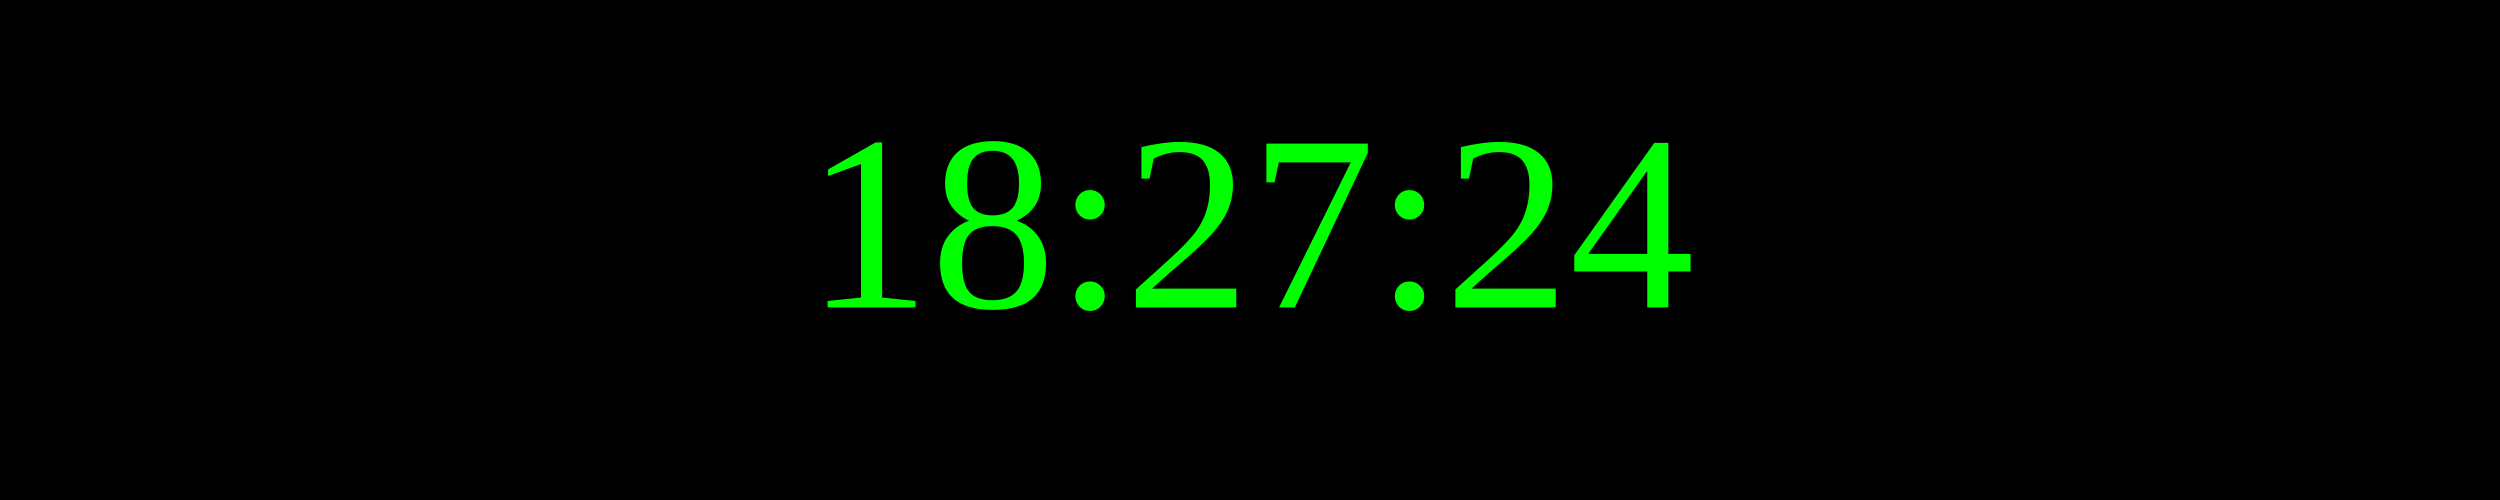
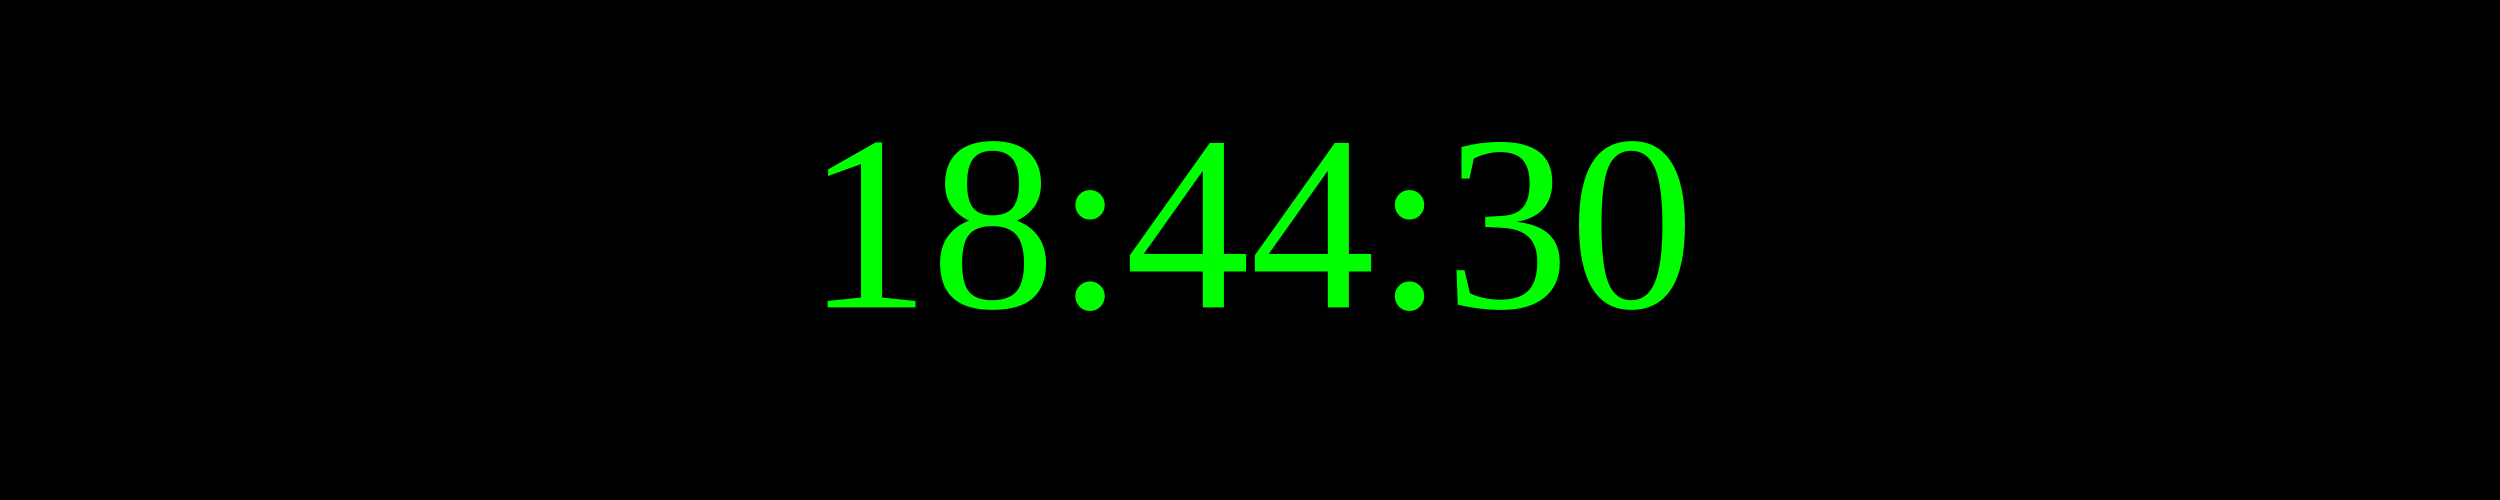
<svg xmlns="http://www.w3.org/2000/svg" width="250" height="50">
  <rect width="100%" height="100%" fill="black" />
  <text x="50%" y="50%" font-size="25" fill="lime" text-anchor="middle" dominant-baseline="middle">
- 18:27:24
+ 18:44:30
</text>
</svg>
